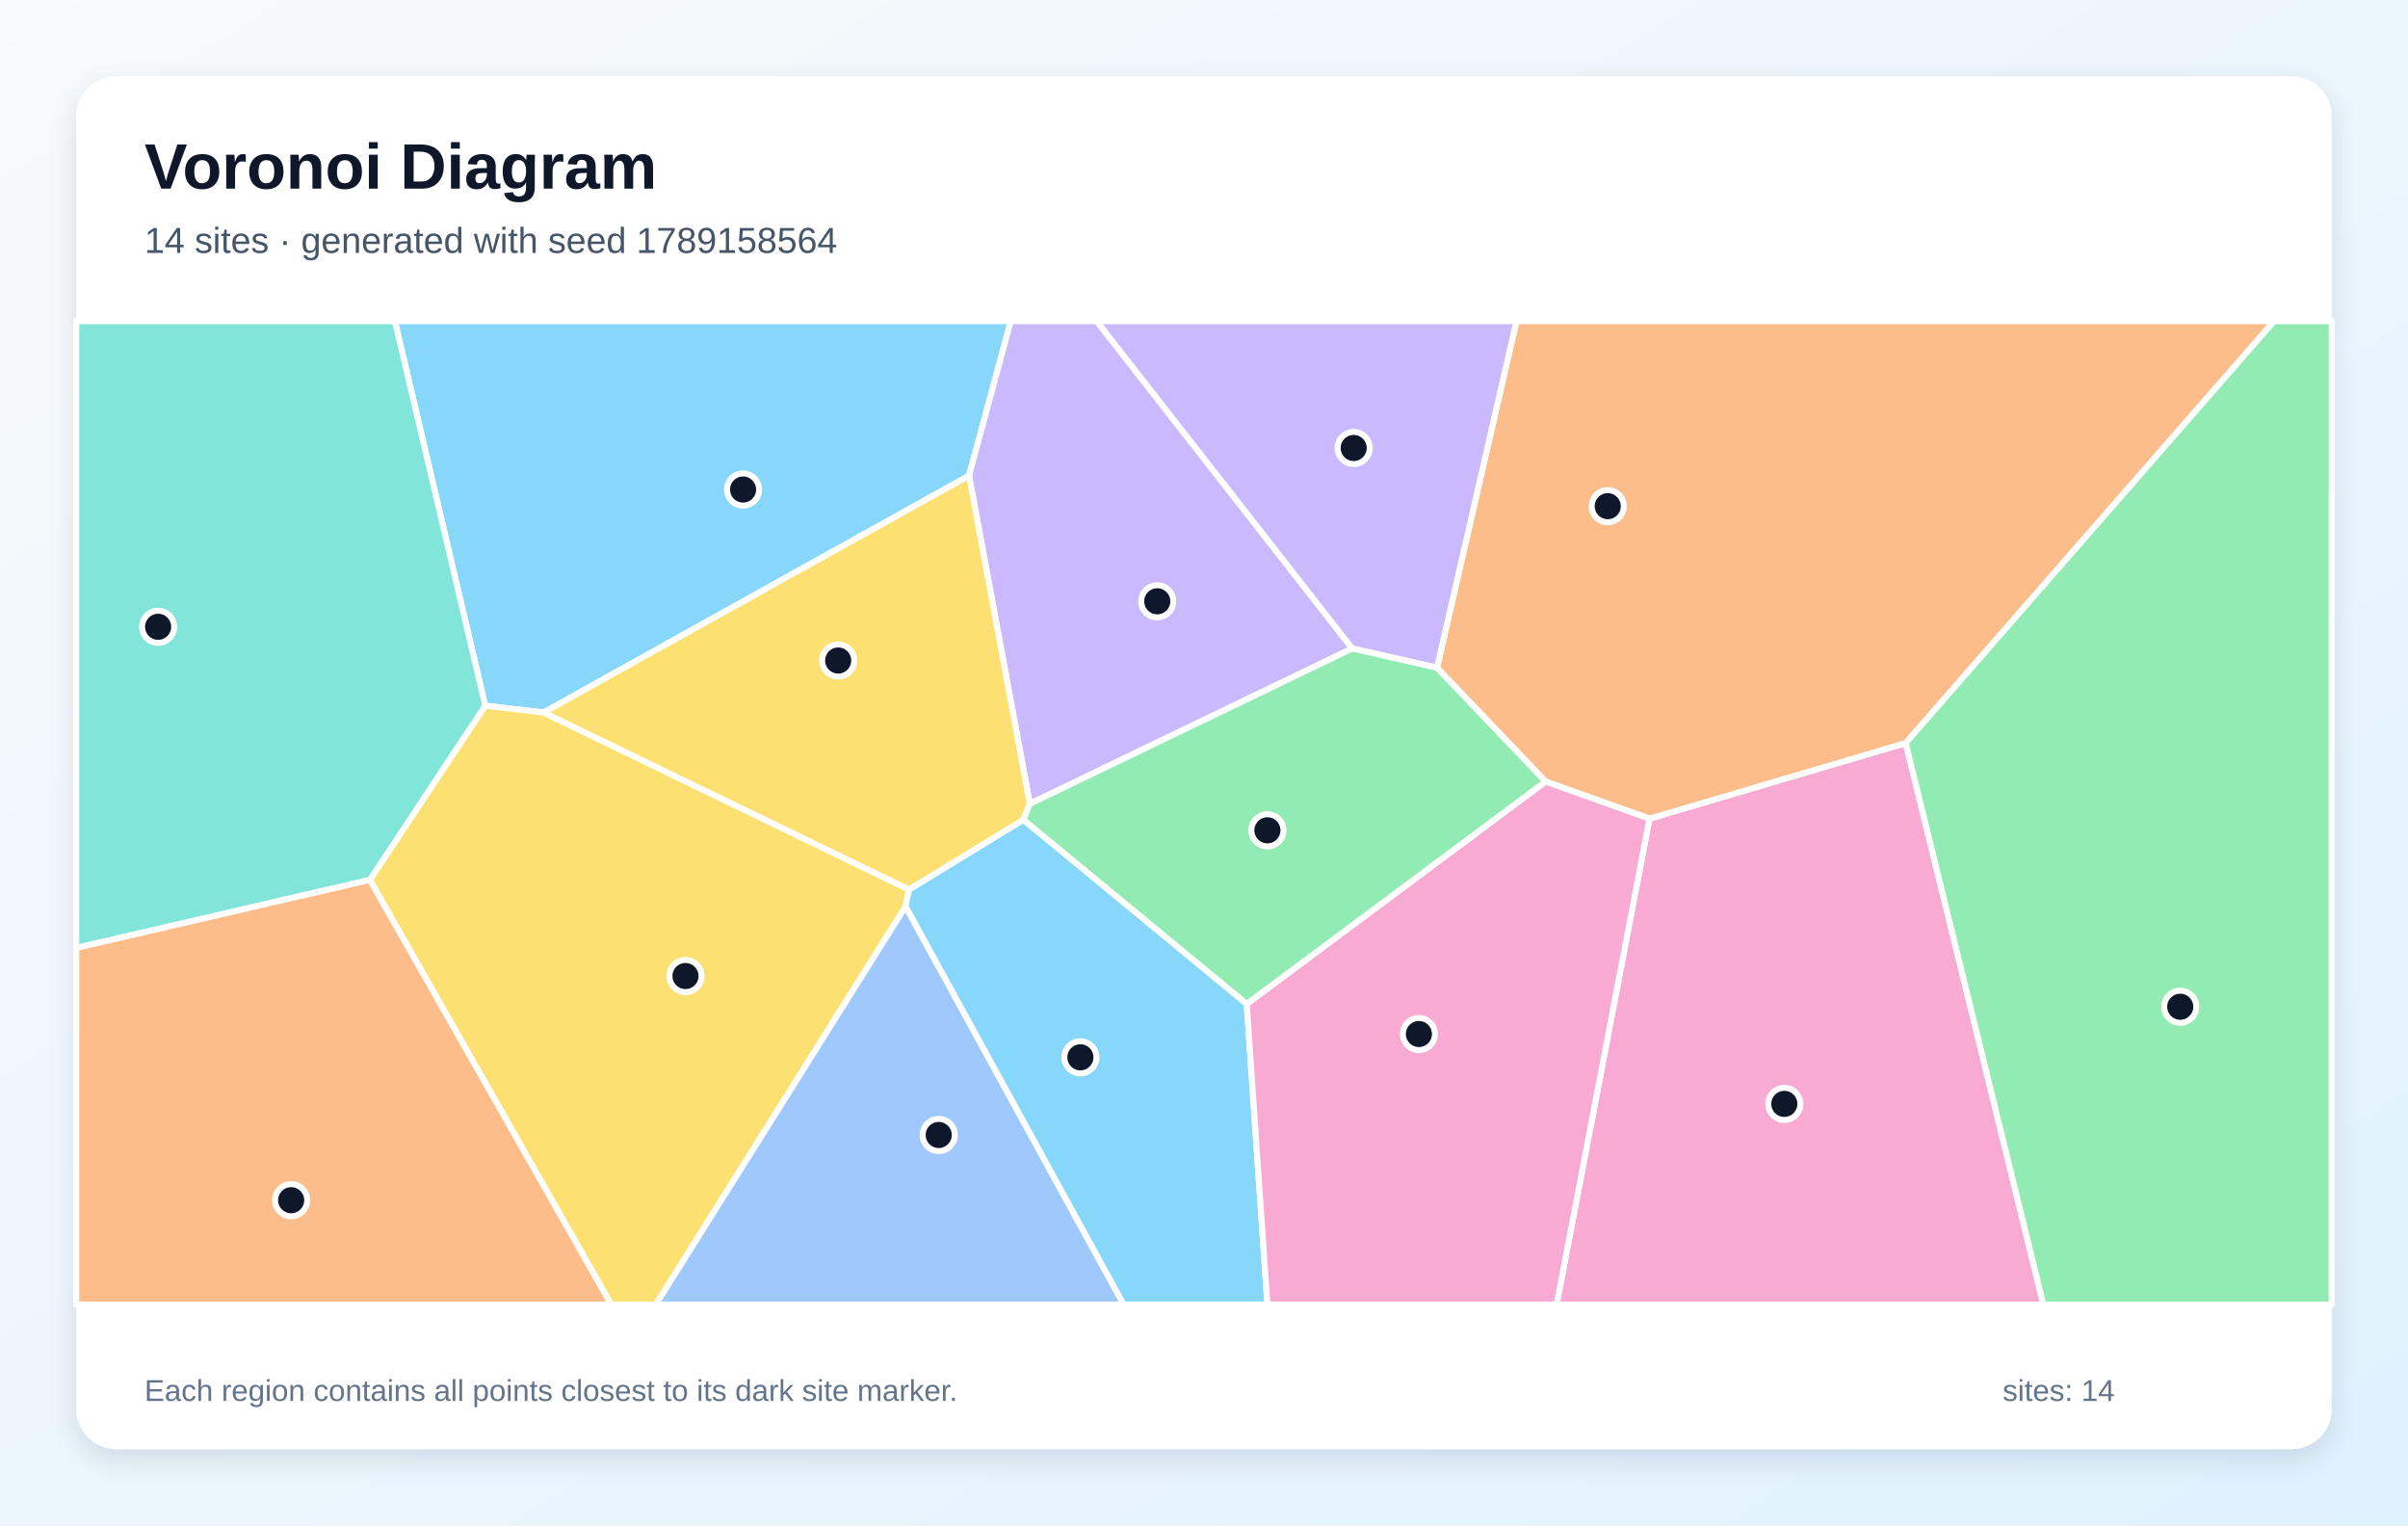
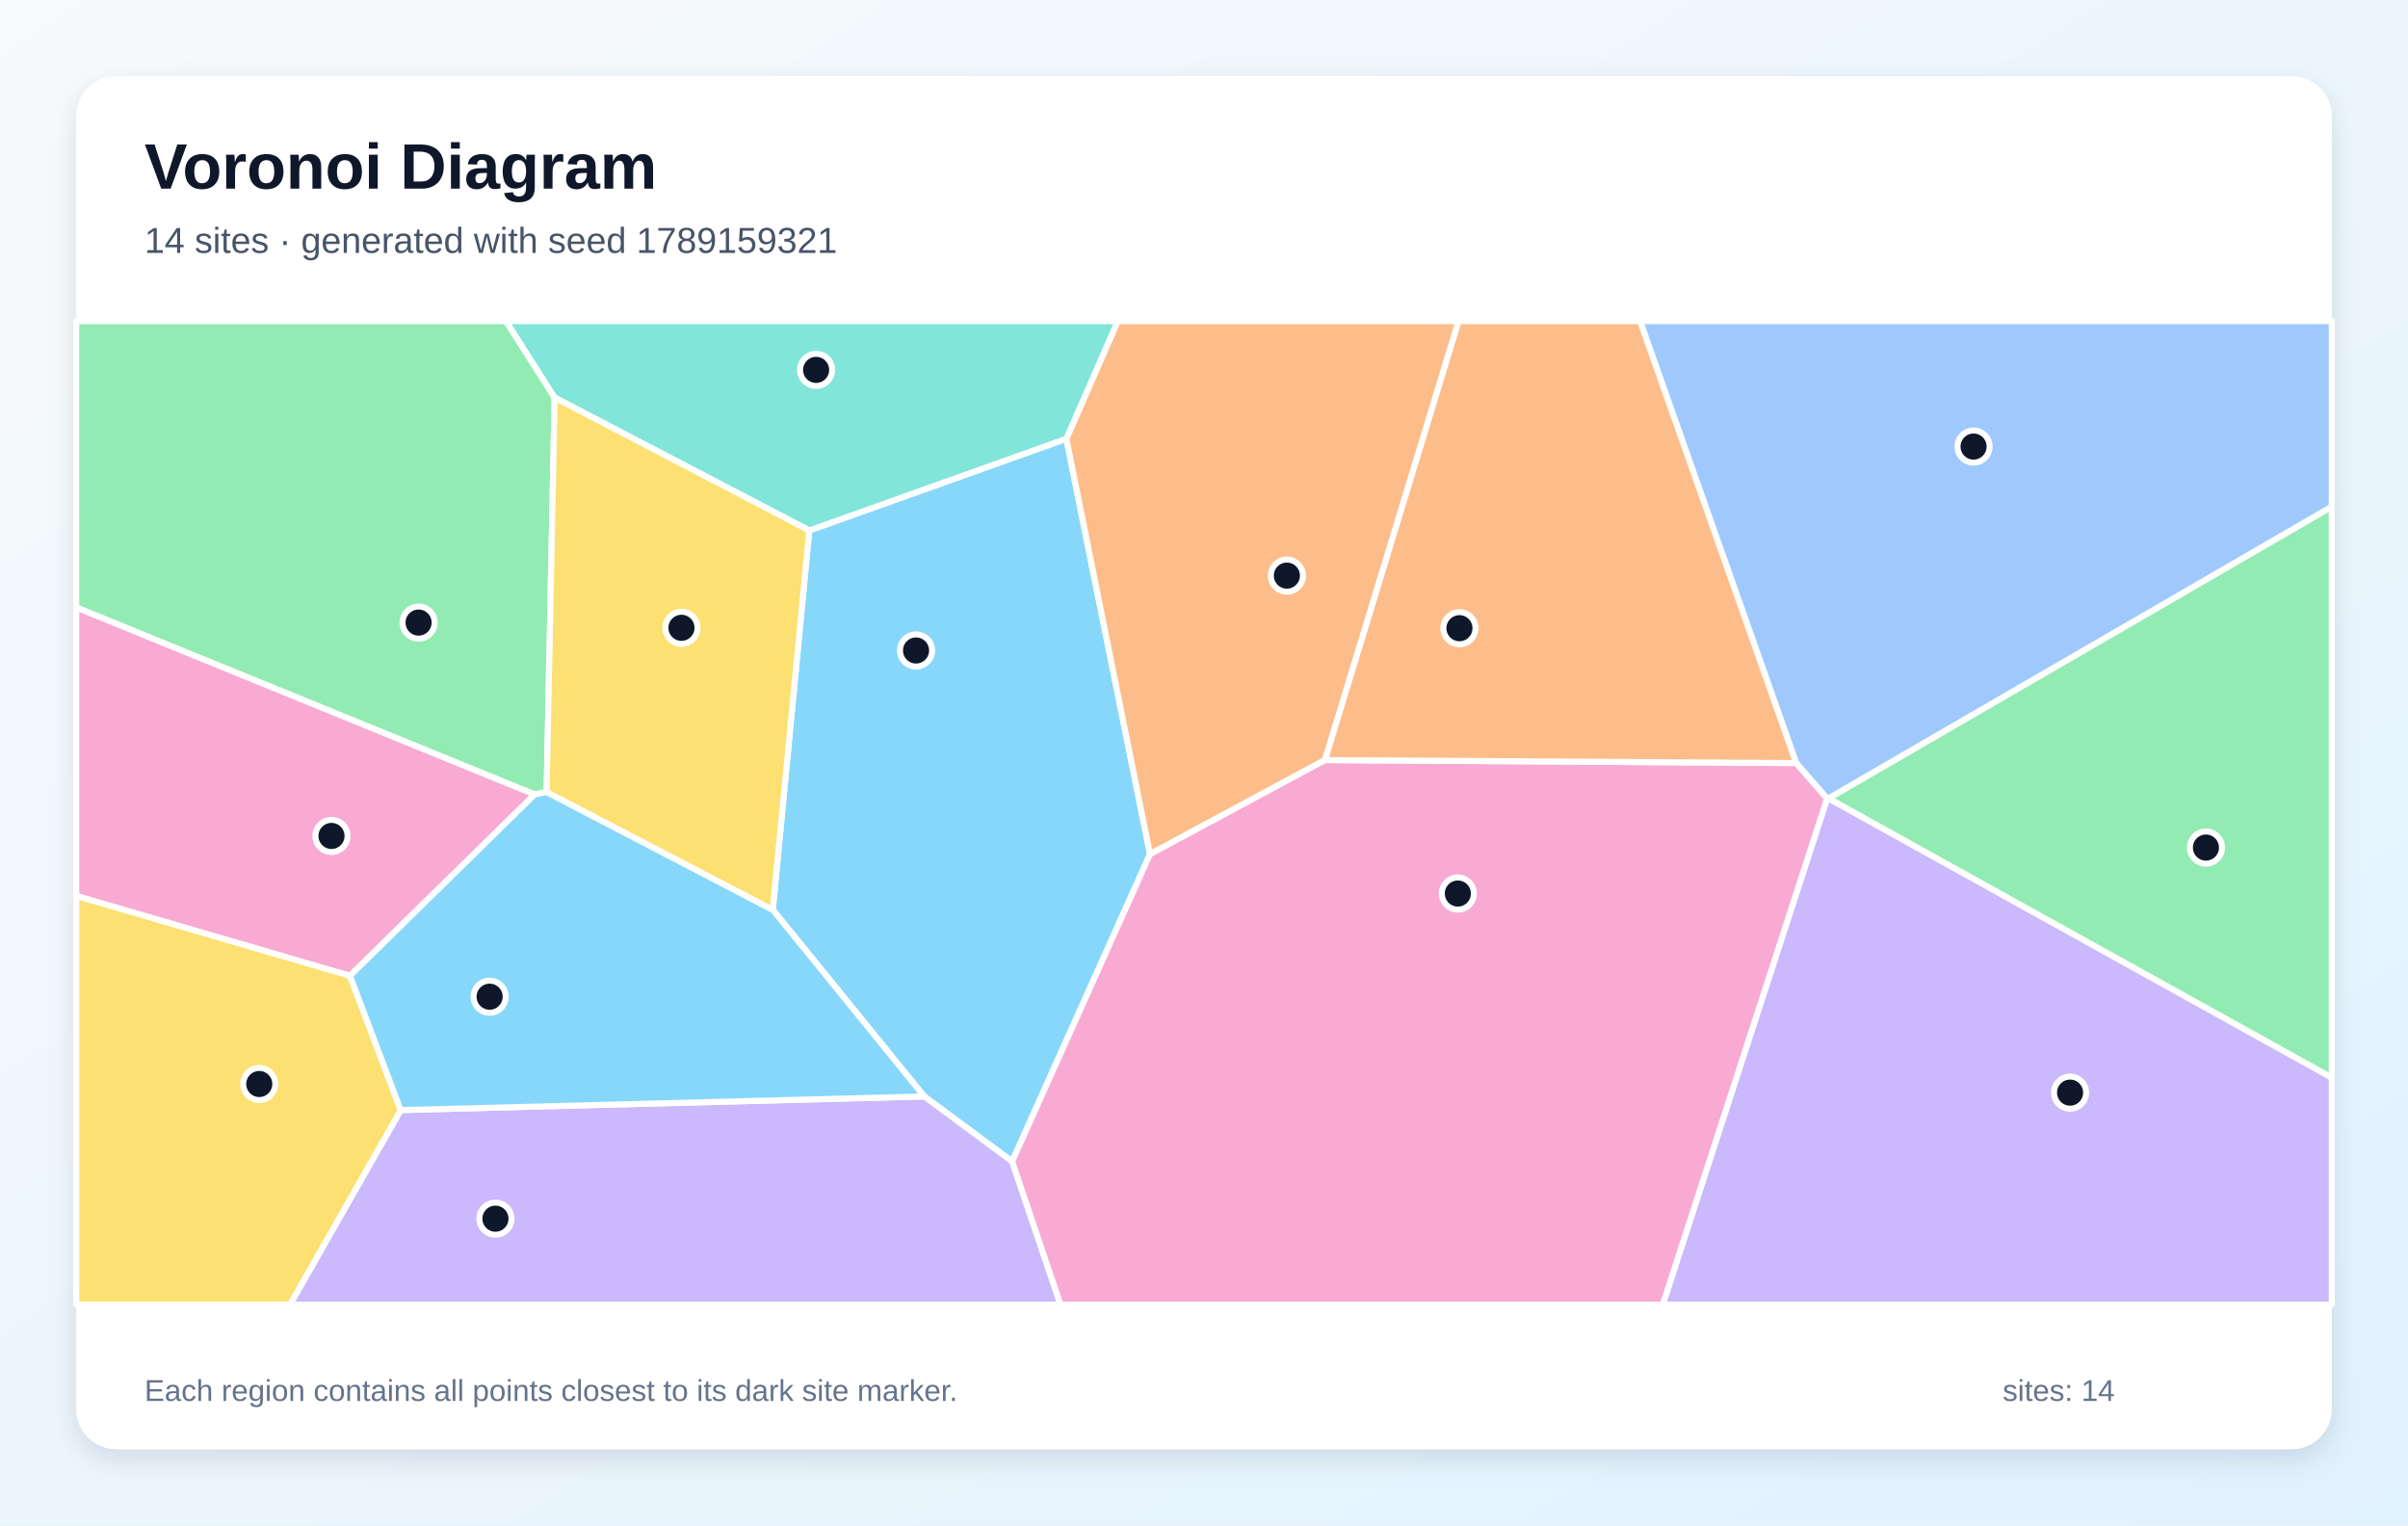
<svg xmlns="http://www.w3.org/2000/svg" width="1200" height="760" viewBox="0 0 1200 760" role="img" aria-labelledby="title description">
  <defs>
    <linearGradient id="background" x1="0" y1="0" x2="1" y2="1">
      <stop stop-color="#F8FAFC" />
      <stop offset="1" stop-color="#E0F2FE" />
    </linearGradient>
    <filter id="shadow" x="-10%" y="-10%" width="120%" height="120%">
      <feDropShadow dx="0" dy="5" stdDeviation="7" flood-color="#0F172A" flood-opacity=".12" />
    </filter>
  </defs>
  <rect width="1200" height="760" fill="url(#background)" />
  <rect x="38" y="38" width="1124" height="684" rx="20" fill="#FFFFFF" filter="url(#shadow)" />
  <g font-family="Arial, sans-serif">
    <text x="72" y="94" font-size="32" font-weight="700" fill="#0F172A">Voronoi Diagram</text>
-     <text x="72" y="126" font-size="18" fill="#475569">14 sites · generated with seed 1789158564</text>
+     <text x="72" y="126" font-size="18" fill="#475569">14 sites · generated with seed 1789159321</text>
  </g>
  <g stroke="#FFFFFF" stroke-width="3" stroke-linejoin="round">
-     <polygon points="270.9,355.0 241.8,351.6 196.8,160.0 503.7,160.0 482.9,237.0" fill="#38BDF8" fill-opacity="0.60" />
-     <polygon points="513.2,400.5 482.9,237.0 503.7,160.0 546.5,160.0 673.9,323.1" fill="#A78BFA" fill-opacity="0.60" />
-     <polygon points="822.0,407.9 949.7,370.2 1018.3,650.0 775.7,650.0" fill="#F472B6" fill-opacity="0.60" />
-     <polygon points="949.7,370.2 822.0,407.9 770.2,389.4 716.1,332.7 755.7,160.0 1133.3,160.0" fill="#FB923C" fill-opacity="0.60" />
-     <polygon points="184.3,438.4 241.8,351.6 270.9,355.0 453.0,443.2 451.3,451.6 326.8,650.0 304.6,650.0" fill="#FACC15" fill-opacity="0.60" />
-     <polygon points="949.7,370.2 1133.3,160.0 1162.0,160.0 1162.0,650.0 1018.3,650.0" fill="#4ADE80" fill-opacity="0.60" />
-     <polygon points="38.0,472.3 38.0,160.0 196.8,160.0 241.8,351.6 184.3,438.4" fill="#2DD4BF" fill-opacity="0.60" />
-     <polygon points="451.3,451.6 560.0,650.0 326.8,650.0" fill="#60A5FA" fill-opacity="0.60" />
-     <polygon points="451.3,451.6 453.0,443.2 510.0,408.4 621.3,500.2 631.6,650.0 560.0,650.0" fill="#38BDF8" fill-opacity="0.60" />
-     <polygon points="716.1,332.7 673.9,323.1 546.5,160.0 755.7,160.0" fill="#A78BFA" fill-opacity="0.60" />
-     <polygon points="621.3,500.2 770.2,389.4 822.0,407.9 775.7,650.0 631.6,650.0" fill="#F472B6" fill-opacity="0.60" />
-     <polygon points="38.0,472.3 184.3,438.4 304.6,650.0 38.0,650.0" fill="#FB923C" fill-opacity="0.60" />
-     <polygon points="510.0,408.4 453.0,443.2 270.9,355.0 482.9,237.0 513.2,400.5" fill="#FACC15" fill-opacity="0.60" />
-     <polygon points="621.3,500.2 510.0,408.4 513.2,400.5 673.9,323.1 716.1,332.7 770.2,389.4" fill="#4ADE80" fill-opacity="0.60" />
+     <polygon points="504.4,578.7 460.6,546.3 385.1,453.3 403.3,264.3 531.4,218.6 573.1,425.6" fill="#38BDF8" fill-opacity="0.60" />
+     <polygon points="199.7,553.1 460.6,546.3 504.4,578.7 528.5,650.0 144.5,650.0" fill="#A78BFA" fill-opacity="0.60" />
+     <polygon points="174.4,486.2 38.0,446.4 38.0,302.6 266.5,395.8" fill="#F472B6" fill-opacity="0.60" />
+     <polygon points="660.3,378.7 573.1,425.6 531.4,218.6 557.0,160.0 726.9,160.0" fill="#FB923C" fill-opacity="0.60" />
+     <polygon points="38.0,446.4 174.4,486.2 199.7,553.1 144.5,650.0 38.0,650.0" fill="#FACC15" fill-opacity="0.60" />
+     <polygon points="272.4,394.6 266.5,395.8 38.0,302.6 38.0,160.0 252.2,160.0 276.4,198.1" fill="#4ADE80" fill-opacity="0.60" />
+     <polygon points="531.4,218.6 403.3,264.3 276.4,198.1 252.2,160.0 557.0,160.0" fill="#2DD4BF" fill-opacity="0.60" />
+     <polygon points="911.3,397.8 910.5,397.9 895.1,380.2 817.3,160.0 1162.0,160.0 1162.0,252.5" fill="#60A5FA" fill-opacity="0.60" />
+     <polygon points="199.7,553.1 174.4,486.2 266.5,395.8 272.4,394.6 385.1,453.3 460.6,546.3" fill="#38BDF8" fill-opacity="0.60" />
+     <polygon points="910.5,397.9 911.3,397.8 1162.0,536.9 1162.0,650.0 828.6,650.0" fill="#A78BFA" fill-opacity="0.60" />
+     <polygon points="504.4,578.7 573.1,425.6 660.3,378.7 895.1,380.2 910.5,397.9 828.6,650.0 528.5,650.0" fill="#F472B6" fill-opacity="0.60" />
+     <polygon points="660.3,378.7 726.9,160.0 817.3,160.0 895.1,380.2" fill="#FB923C" fill-opacity="0.60" />
+     <polygon points="272.4,394.6 276.4,198.1 403.3,264.3 385.1,453.3" fill="#FACC15" fill-opacity="0.60" />
+     <polygon points="911.3,397.8 1162.0,252.5 1162.0,536.9" fill="#4ADE80" fill-opacity="0.60" />
  </g>
  <g>
-     <circle cx="370.3" cy="243.9" r="8" fill="#0F172A" stroke="#FFFFFF" stroke-width="3" />
-     <circle cx="576.7" cy="299.6" r="8" fill="#0F172A" stroke="#FFFFFF" stroke-width="3" />
-     <circle cx="889.2" cy="550.0" r="8" fill="#0F172A" stroke="#FFFFFF" stroke-width="3" />
-     <circle cx="801.2" cy="252.2" r="8" fill="#0F172A" stroke="#FFFFFF" stroke-width="3" />
-     <circle cx="341.6" cy="486.3" r="8" fill="#0F172A" stroke="#FFFFFF" stroke-width="3" />
-     <circle cx="1086.5" cy="501.6" r="8" fill="#0F172A" stroke="#FFFFFF" stroke-width="3" />
-     <circle cx="78.8" cy="312.3" r="8" fill="#0F172A" stroke="#FFFFFF" stroke-width="3" />
-     <circle cx="467.8" cy="565.5" r="8" fill="#0F172A" stroke="#FFFFFF" stroke-width="3" />
-     <circle cx="538.4" cy="526.8" r="8" fill="#0F172A" stroke="#FFFFFF" stroke-width="3" />
-     <circle cx="674.6" cy="223.2" r="8" fill="#0F172A" stroke="#FFFFFF" stroke-width="3" />
-     <circle cx="707.1" cy="515.2" r="8" fill="#0F172A" stroke="#FFFFFF" stroke-width="3" />
-     <circle cx="145.1" cy="598.0" r="8" fill="#0F172A" stroke="#FFFFFF" stroke-width="3" />
-     <circle cx="417.7" cy="329.1" r="8" fill="#0F172A" stroke="#FFFFFF" stroke-width="3" />
-     <circle cx="631.6" cy="413.7" r="8" fill="#0F172A" stroke="#FFFFFF" stroke-width="3" />
+     <circle cx="456.5" cy="324.1" r="8" fill="#0F172A" stroke="#FFFFFF" stroke-width="3" />
+     <circle cx="246.9" cy="607.2" r="8" fill="#0F172A" stroke="#FFFFFF" stroke-width="3" />
+     <circle cx="165.2" cy="416.5" r="8" fill="#0F172A" stroke="#FFFFFF" stroke-width="3" />
+     <circle cx="641.3" cy="286.8" r="8" fill="#0F172A" stroke="#FFFFFF" stroke-width="3" />
+     <circle cx="129.2" cy="540.1" r="8" fill="#0F172A" stroke="#FFFFFF" stroke-width="3" />
+     <circle cx="208.6" cy="310.2" r="8" fill="#0F172A" stroke="#FFFFFF" stroke-width="3" />
+     <circle cx="406.7" cy="184.3" r="8" fill="#0F172A" stroke="#FFFFFF" stroke-width="3" />
+     <circle cx="983.5" cy="222.5" r="8" fill="#0F172A" stroke="#FFFFFF" stroke-width="3" />
+     <circle cx="244.0" cy="496.6" r="8" fill="#0F172A" stroke="#FFFFFF" stroke-width="3" />
+     <circle cx="1031.6" cy="544.4" r="8" fill="#0F172A" stroke="#FFFFFF" stroke-width="3" />
+     <circle cx="726.5" cy="445.2" r="8" fill="#0F172A" stroke="#FFFFFF" stroke-width="3" />
+     <circle cx="727.3" cy="313.0" r="8" fill="#0F172A" stroke="#FFFFFF" stroke-width="3" />
+     <circle cx="339.6" cy="312.8" r="8" fill="#0F172A" stroke="#FFFFFF" stroke-width="3" />
+     <circle cx="1099.3" cy="422.3" r="8" fill="#0F172A" stroke="#FFFFFF" stroke-width="3" />
  </g>
  <g font-family="Arial, sans-serif" font-size="15" fill="#64748B">
    <text x="72" y="698">Each region contains all points closest to its dark site marker.</text>
    <text x="998" y="698">sites: 14</text>
  </g>
</svg>
